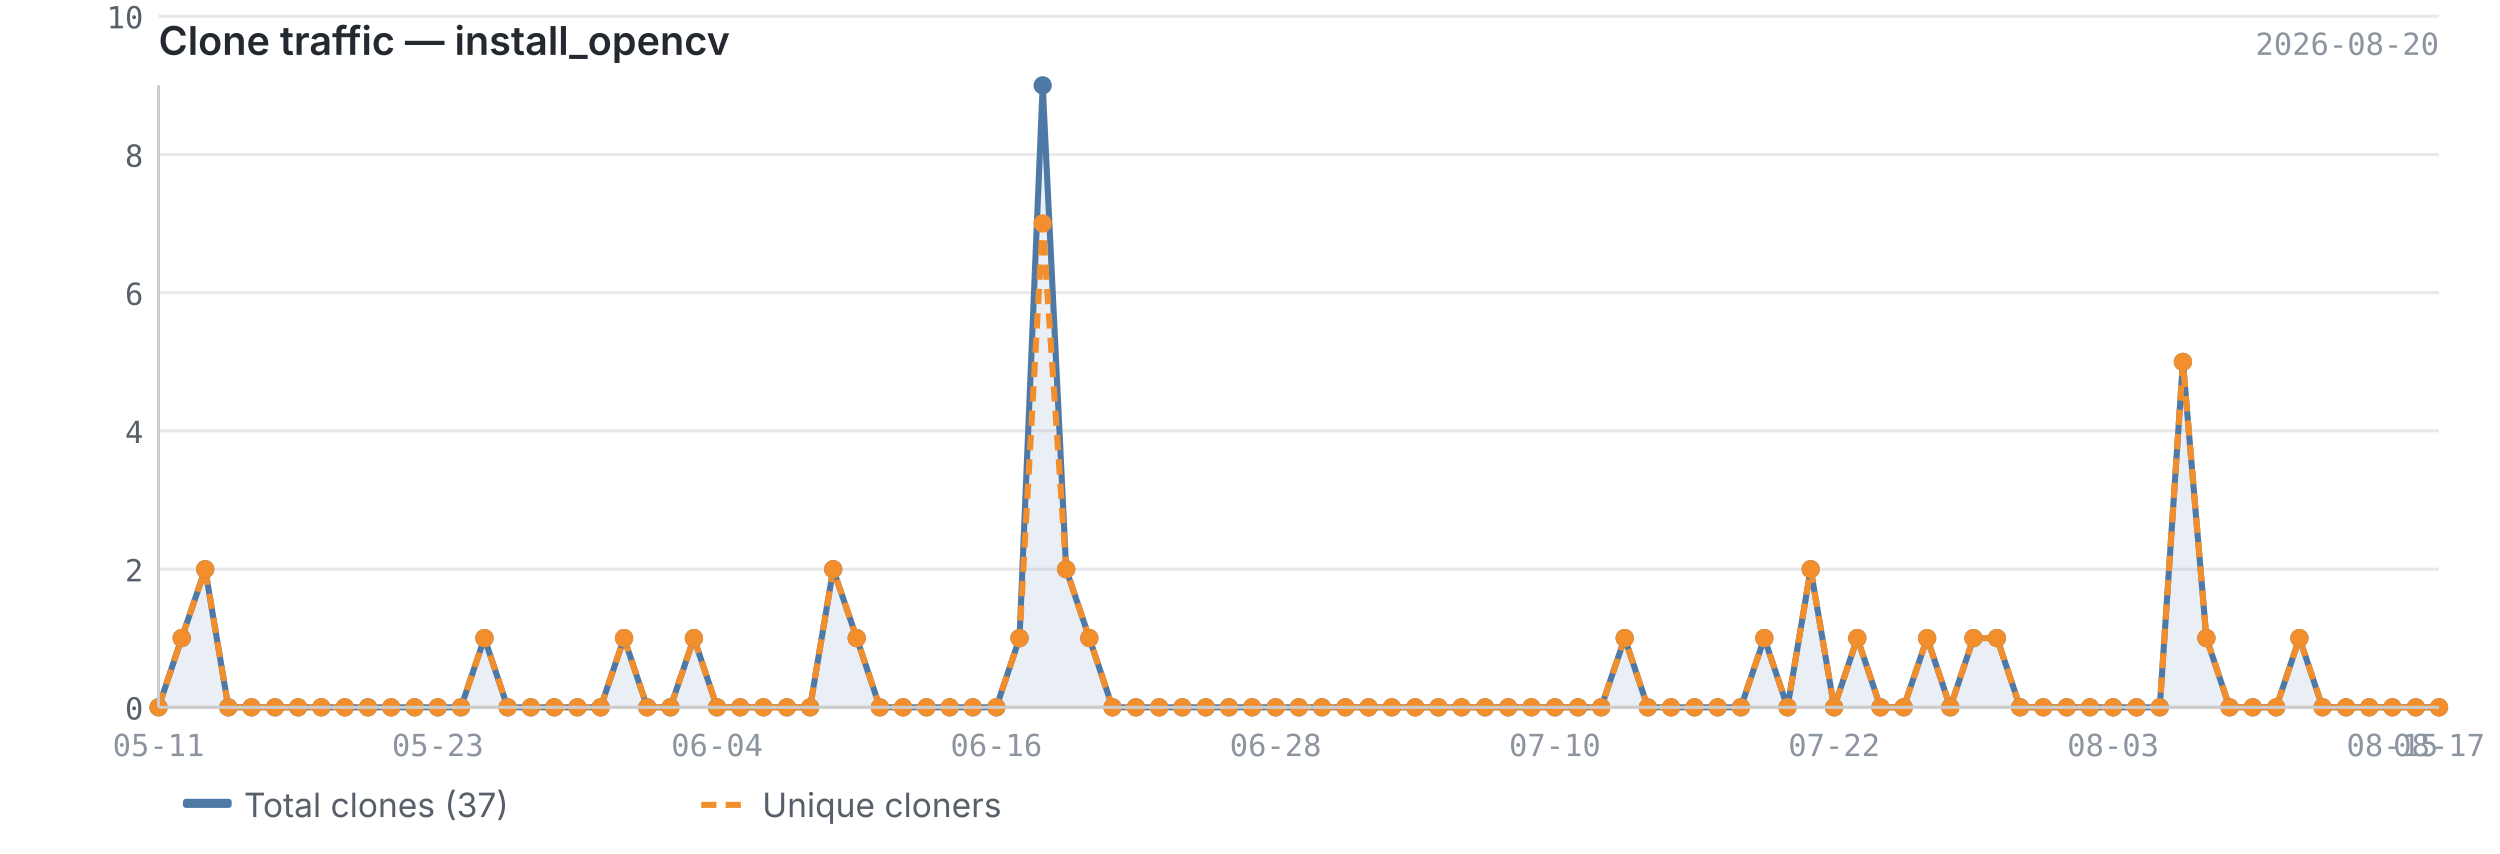
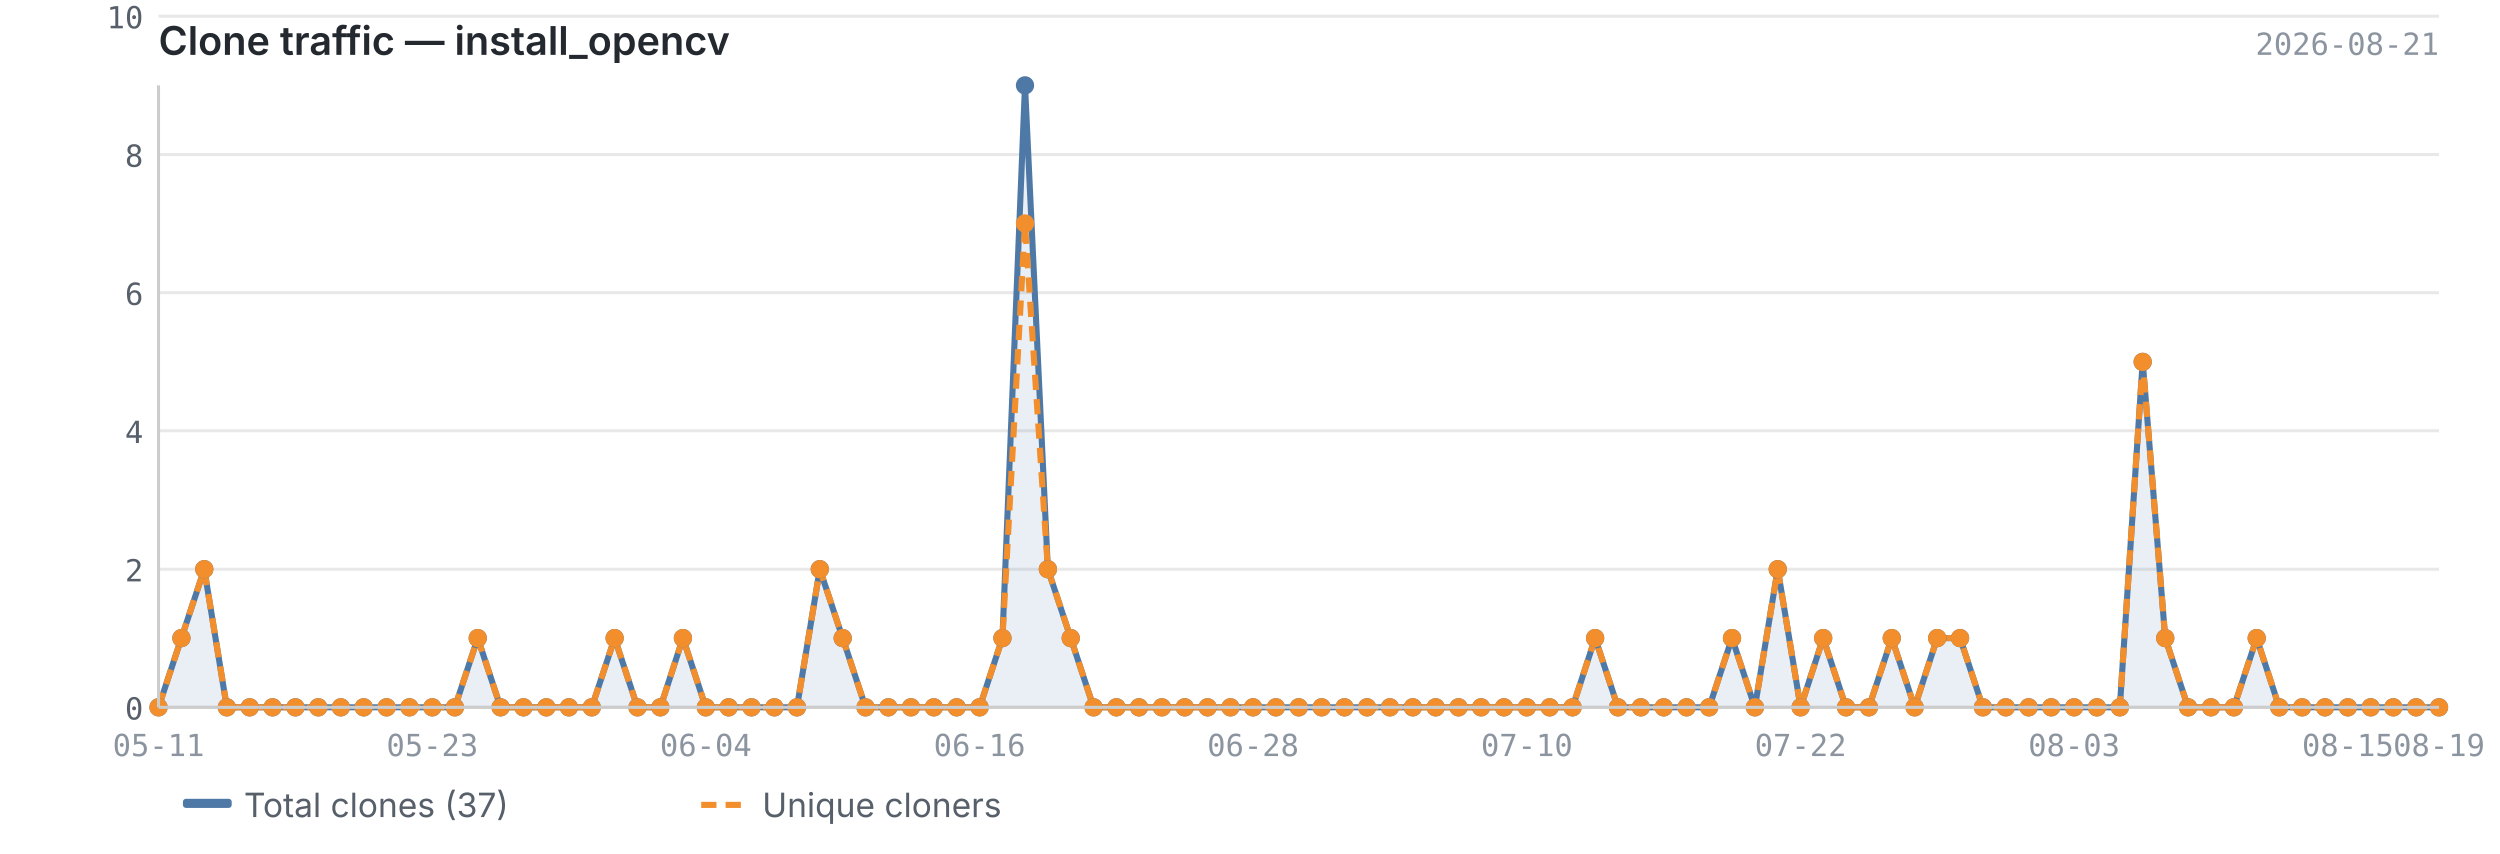
<svg xmlns="http://www.w3.org/2000/svg" viewBox="0 0 820 280" width="820" height="280">
  <text x="52" y="18" font-size="13" font-weight="600" fill="#24292f" font-family="-apple-system, BlinkMacSystemFont, 'Segoe UI', sans-serif">Clone traffic — install_opencv</text>
-   <text x="800" y="18" font-size="10" fill="#8c959f" font-family="ui-monospace, SFMono-Regular, 'SF Mono', Menlo, monospace" text-anchor="end">2026-08-20</text>
+   <text x="800" y="18" font-size="10" fill="#8c959f" font-family="ui-monospace, SFMono-Regular, 'SF Mono', Menlo, monospace" text-anchor="end">2026-08-21</text>
  <line x1="52" y1="232.0" x2="800" y2="232.0" stroke="#e8e8e8" stroke-width="1" />
  <line x1="52" y1="186.7" x2="800" y2="186.7" stroke="#e8e8e8" stroke-width="1" />
  <line x1="52" y1="141.3" x2="800" y2="141.3" stroke="#e8e8e8" stroke-width="1" />
  <line x1="52" y1="96.0" x2="800" y2="96.0" stroke="#e8e8e8" stroke-width="1" />
  <line x1="52" y1="50.7" x2="800" y2="50.7" stroke="#e8e8e8" stroke-width="1" />
  <line x1="52" y1="5.3" x2="800" y2="5.3" stroke="#e8e8e8" stroke-width="1" />
-   <path d="M52.0,232.0 L52.0,232.0 L59.6,209.3 L67.3,186.7 L74.9,232.0 L82.5,232.0 L90.2,232.0 L97.8,232.0 L105.4,232.0 L113.1,232.0 L120.7,232.0 L128.3,232.0 L136.0,232.0 L143.6,232.0 L151.2,232.0 L158.9,209.3 L166.5,232.0 L174.1,232.0 L181.8,232.0 L189.4,232.0 L197.0,232.0 L204.7,209.3 L212.3,232.0 L219.9,232.0 L227.6,209.3 L235.2,232.0 L242.8,232.0 L250.4,232.0 L258.1,232.0 L265.7,232.0 L273.3,186.7 L281.0,209.3 L288.6,232.0 L296.2,232.0 L303.9,232.0 L311.5,232.0 L319.1,232.0 L326.8,232.0 L334.4,209.3 L342.0,28.0 L349.7,186.7 L357.3,209.3 L364.9,232.0 L372.6,232.0 L380.2,232.0 L387.8,232.0 L395.5,232.0 L403.1,232.0 L410.7,232.0 L418.4,232.0 L426.0,232.0 L433.6,232.0 L441.3,232.0 L448.9,232.0 L456.5,232.0 L464.2,232.0 L471.8,232.0 L479.4,232.0 L487.1,232.0 L494.7,232.0 L502.3,232.0 L510.0,232.0 L517.6,232.0 L525.2,232.0 L532.9,209.3 L540.5,232.0 L548.1,232.0 L555.8,232.0 L563.4,232.0 L571.0,232.0 L578.7,209.3 L586.3,232.0 L593.9,186.7 L601.6,232.0 L609.2,209.3 L616.8,232.0 L624.4,232.0 L632.1,209.3 L639.7,232.0 L647.3,209.3 L655.0,209.3 L662.6,232.0 L670.2,232.0 L677.9,232.0 L685.5,232.0 L693.1,232.0 L700.8,232.0 L708.4,232.0 L716.0,118.7 L723.7,209.3 L731.3,232.0 L738.9,232.0 L746.6,232.0 L754.2,209.3 L761.8,232.0 L769.5,232.0 L777.1,232.0 L784.7,232.0 L792.4,232.0 L800.0,232.0 L800.0,232.0 L52.0,232.0Z" fill="#4e79a7" opacity="0.12" />
-   <polyline points="52.0,232.0 59.6,209.3 67.3,186.7 74.9,232.0 82.5,232.0 90.2,232.0 97.8,232.0 105.4,232.0 113.1,232.0 120.7,232.0 128.3,232.0 136.0,232.0 143.6,232.0 151.2,232.0 158.9,209.3 166.5,232.0 174.1,232.0 181.8,232.0 189.4,232.0 197.0,232.0 204.7,209.3 212.3,232.0 219.9,232.0 227.6,209.3 235.2,232.0 242.8,232.0 250.4,232.0 258.1,232.0 265.7,232.0 273.3,186.7 281.0,209.3 288.6,232.0 296.2,232.0 303.9,232.0 311.5,232.0 319.1,232.0 326.8,232.0 334.4,209.3 342.0,28.0 349.7,186.7 357.3,209.3 364.9,232.0 372.6,232.0 380.2,232.0 387.8,232.0 395.5,232.0 403.1,232.0 410.7,232.0 418.4,232.0 426.0,232.0 433.6,232.0 441.3,232.0 448.9,232.0 456.5,232.0 464.2,232.0 471.8,232.0 479.4,232.0 487.1,232.0 494.7,232.0 502.3,232.0 510.0,232.0 517.6,232.0 525.2,232.0 532.9,209.3 540.5,232.0 548.1,232.0 555.8,232.0 563.4,232.0 571.0,232.0 578.7,209.3 586.3,232.0 593.9,186.7 601.6,232.0 609.2,209.3 616.8,232.0 624.4,232.0 632.1,209.3 639.7,232.0 647.3,209.3 655.0,209.3 662.6,232.0 670.2,232.0 677.9,232.0 685.5,232.0 693.1,232.0 700.8,232.0 708.4,232.0 716.0,118.7 723.7,209.3 731.3,232.0 738.9,232.0 746.6,232.0 754.2,209.3 761.8,232.0 769.5,232.0 777.1,232.0 784.7,232.0 792.4,232.0 800.0,232.0" fill="none" stroke="#4e79a7" stroke-width="2" stroke-linejoin="round" />
-   <polyline points="52.0,232.0 59.6,209.3 67.3,186.7 74.9,232.0 82.5,232.0 90.2,232.0 97.8,232.0 105.4,232.0 113.1,232.0 120.7,232.0 128.3,232.0 136.0,232.0 143.6,232.0 151.2,232.0 158.9,209.3 166.5,232.0 174.1,232.0 181.8,232.0 189.4,232.0 197.0,232.0 204.7,209.3 212.3,232.0 219.9,232.0 227.6,209.3 235.2,232.0 242.8,232.0 250.4,232.0 258.1,232.0 265.7,232.0 273.3,186.7 281.0,209.3 288.6,232.0 296.2,232.0 303.9,232.0 311.5,232.0 319.1,232.0 326.8,232.0 334.4,209.3 342.0,73.3 349.7,186.7 357.3,209.3 364.9,232.0 372.6,232.0 380.2,232.0 387.8,232.0 395.5,232.0 403.1,232.0 410.7,232.0 418.4,232.0 426.0,232.0 433.6,232.0 441.3,232.0 448.9,232.0 456.5,232.0 464.2,232.0 471.8,232.0 479.4,232.0 487.1,232.0 494.7,232.0 502.3,232.0 510.0,232.0 517.6,232.0 525.2,232.0 532.9,209.3 540.5,232.0 548.1,232.0 555.8,232.0 563.4,232.0 571.0,232.0 578.7,209.3 586.3,232.0 593.9,186.7 601.6,232.0 609.2,209.3 616.8,232.0 624.4,232.0 632.1,209.3 639.7,232.0 647.3,209.3 655.0,209.3 662.6,232.0 670.2,232.0 677.9,232.0 685.5,232.0 693.1,232.0 700.8,232.0 708.4,232.0 716.0,118.7 723.7,209.3 731.3,232.0 738.9,232.0 746.6,232.0 754.2,209.3 761.8,232.0 769.5,232.0 777.1,232.0 784.7,232.0 792.4,232.0 800.0,232.0" fill="none" stroke="#f28e2b" stroke-width="2" stroke-linejoin="round" stroke-dasharray="5,3" />
+   <path d="M52.0,232.0 L52.0,232.0 L59.5,209.3 L67.0,186.7 L74.4,232.0 L81.9,232.0 L89.4,232.0 L96.9,232.0 L104.4,232.0 L111.8,232.0 L119.3,232.0 L126.8,232.0 L134.3,232.0 L141.8,232.0 L149.2,232.0 L156.7,209.3 L164.2,232.0 L171.7,232.0 L179.2,232.0 L186.6,232.0 L194.1,232.0 L201.6,209.3 L209.1,232.0 L216.6,232.0 L224.0,209.3 L231.5,232.0 L239.0,232.0 L246.5,232.0 L254.0,232.0 L261.4,232.0 L268.9,186.7 L276.4,209.3 L283.9,232.0 L291.4,232.0 L298.8,232.0 L306.3,232.0 L313.8,232.0 L321.3,232.0 L328.8,209.3 L336.2,28.0 L343.7,186.7 L351.2,209.3 L358.7,232.0 L366.2,232.0 L373.6,232.0 L381.1,232.0 L388.6,232.0 L396.1,232.0 L403.6,232.0 L411.0,232.0 L418.5,232.0 L426.0,232.0 L433.5,232.0 L441.0,232.0 L448.4,232.0 L455.9,232.0 L463.4,232.0 L470.9,232.0 L478.4,232.0 L485.8,232.0 L493.3,232.0 L500.8,232.0 L508.3,232.0 L515.8,232.0 L523.2,209.3 L530.7,232.0 L538.2,232.0 L545.7,232.0 L553.2,232.0 L560.6,232.0 L568.1,209.3 L575.6,232.0 L583.1,186.7 L590.6,232.0 L598.0,209.3 L605.5,232.0 L613.0,232.0 L620.5,209.3 L628.0,232.0 L635.4,209.3 L642.9,209.3 L650.4,232.0 L657.9,232.0 L665.4,232.0 L672.8,232.0 L680.3,232.0 L687.8,232.0 L695.3,232.0 L702.8,118.7 L710.2,209.3 L717.7,232.0 L725.2,232.0 L732.7,232.0 L740.2,209.3 L747.6,232.0 L755.1,232.0 L762.6,232.0 L770.1,232.0 L777.6,232.0 L785.0,232.0 L792.5,232.0 L800.0,232.0 L800.0,232.0 L52.0,232.0Z" fill="#4e79a7" opacity="0.12" />
+   <polyline points="52.0,232.0 59.5,209.3 67.0,186.7 74.4,232.0 81.9,232.0 89.4,232.0 96.9,232.0 104.4,232.0 111.8,232.0 119.3,232.0 126.8,232.0 134.3,232.0 141.8,232.0 149.2,232.0 156.7,209.3 164.2,232.0 171.7,232.0 179.2,232.0 186.6,232.0 194.1,232.0 201.6,209.3 209.1,232.0 216.6,232.0 224.0,209.3 231.5,232.0 239.0,232.0 246.5,232.0 254.0,232.0 261.4,232.0 268.9,186.7 276.4,209.3 283.9,232.0 291.4,232.0 298.8,232.0 306.3,232.0 313.8,232.0 321.3,232.0 328.8,209.3 336.2,28.0 343.7,186.7 351.2,209.3 358.7,232.0 366.2,232.0 373.6,232.0 381.1,232.0 388.6,232.0 396.1,232.0 403.6,232.0 411.0,232.0 418.5,232.0 426.0,232.0 433.5,232.0 441.0,232.0 448.4,232.0 455.9,232.0 463.4,232.0 470.9,232.0 478.4,232.0 485.8,232.0 493.3,232.0 500.8,232.0 508.3,232.0 515.8,232.0 523.2,209.3 530.7,232.0 538.2,232.0 545.7,232.0 553.2,232.0 560.6,232.0 568.1,209.3 575.6,232.0 583.1,186.7 590.6,232.0 598.0,209.3 605.5,232.0 613.0,232.0 620.5,209.3 628.0,232.0 635.4,209.3 642.9,209.3 650.4,232.0 657.9,232.0 665.4,232.0 672.8,232.0 680.3,232.0 687.8,232.0 695.3,232.0 702.8,118.7 710.2,209.3 717.7,232.0 725.2,232.0 732.7,232.0 740.2,209.3 747.6,232.0 755.1,232.0 762.6,232.0 770.1,232.0 777.6,232.0 785.0,232.0 792.5,232.0 800.0,232.0" fill="none" stroke="#4e79a7" stroke-width="2" stroke-linejoin="round" />
+   <polyline points="52.0,232.0 59.5,209.3 67.0,186.7 74.4,232.0 81.9,232.0 89.4,232.0 96.9,232.0 104.4,232.0 111.8,232.0 119.3,232.0 126.8,232.0 134.3,232.0 141.8,232.0 149.2,232.0 156.7,209.3 164.2,232.0 171.7,232.0 179.2,232.0 186.6,232.0 194.1,232.0 201.6,209.3 209.1,232.0 216.6,232.0 224.0,209.3 231.5,232.0 239.0,232.0 246.5,232.0 254.0,232.0 261.4,232.0 268.9,186.7 276.4,209.3 283.9,232.0 291.4,232.0 298.8,232.0 306.3,232.0 313.8,232.0 321.3,232.0 328.8,209.3 336.2,73.3 343.7,186.7 351.2,209.3 358.7,232.0 366.2,232.0 373.6,232.0 381.1,232.0 388.6,232.0 396.1,232.0 403.6,232.0 411.0,232.0 418.5,232.0 426.0,232.0 433.5,232.0 441.0,232.0 448.4,232.0 455.9,232.0 463.4,232.0 470.9,232.0 478.4,232.0 485.8,232.0 493.3,232.0 500.8,232.0 508.3,232.0 515.8,232.0 523.2,209.3 530.7,232.0 538.2,232.0 545.7,232.0 553.2,232.0 560.6,232.0 568.1,209.3 575.6,232.0 583.1,186.7 590.6,232.0 598.0,209.3 605.5,232.0 613.0,232.0 620.5,209.3 628.0,232.0 635.4,209.3 642.9,209.3 650.4,232.0 657.9,232.0 665.4,232.0 672.8,232.0 680.3,232.0 687.8,232.0 695.3,232.0 702.8,118.7 710.2,209.3 717.7,232.0 725.2,232.0 732.7,232.0 740.2,209.3 747.6,232.0 755.1,232.0 762.6,232.0 770.1,232.0 777.6,232.0 785.0,232.0 792.5,232.0 800.0,232.0" fill="none" stroke="#f28e2b" stroke-width="2" stroke-linejoin="round" stroke-dasharray="5,3" />
  <circle cx="52.0" cy="232.0" r="3" fill="#4e79a7" />
-   <circle cx="59.6" cy="209.3" r="3" fill="#4e79a7" />
-   <circle cx="67.3" cy="186.7" r="3" fill="#4e79a7" />
-   <circle cx="74.9" cy="232.0" r="3" fill="#4e79a7" />
-   <circle cx="82.5" cy="232.0" r="3" fill="#4e79a7" />
-   <circle cx="90.2" cy="232.0" r="3" fill="#4e79a7" />
-   <circle cx="97.8" cy="232.0" r="3" fill="#4e79a7" />
-   <circle cx="105.4" cy="232.0" r="3" fill="#4e79a7" />
-   <circle cx="113.1" cy="232.0" r="3" fill="#4e79a7" />
-   <circle cx="120.7" cy="232.0" r="3" fill="#4e79a7" />
-   <circle cx="128.3" cy="232.0" r="3" fill="#4e79a7" />
-   <circle cx="136.0" cy="232.0" r="3" fill="#4e79a7" />
-   <circle cx="143.6" cy="232.0" r="3" fill="#4e79a7" />
-   <circle cx="151.2" cy="232.0" r="3" fill="#4e79a7" />
-   <circle cx="158.9" cy="209.3" r="3" fill="#4e79a7" />
-   <circle cx="166.5" cy="232.0" r="3" fill="#4e79a7" />
-   <circle cx="174.1" cy="232.0" r="3" fill="#4e79a7" />
-   <circle cx="181.8" cy="232.0" r="3" fill="#4e79a7" />
-   <circle cx="189.4" cy="232.0" r="3" fill="#4e79a7" />
-   <circle cx="197.0" cy="232.0" r="3" fill="#4e79a7" />
-   <circle cx="204.7" cy="209.3" r="3" fill="#4e79a7" />
-   <circle cx="212.3" cy="232.0" r="3" fill="#4e79a7" />
-   <circle cx="219.9" cy="232.0" r="3" fill="#4e79a7" />
-   <circle cx="227.6" cy="209.3" r="3" fill="#4e79a7" />
-   <circle cx="235.2" cy="232.0" r="3" fill="#4e79a7" />
-   <circle cx="242.8" cy="232.0" r="3" fill="#4e79a7" />
-   <circle cx="250.4" cy="232.0" r="3" fill="#4e79a7" />
-   <circle cx="258.1" cy="232.0" r="3" fill="#4e79a7" />
-   <circle cx="265.7" cy="232.0" r="3" fill="#4e79a7" />
-   <circle cx="273.3" cy="186.7" r="3" fill="#4e79a7" />
-   <circle cx="281.0" cy="209.3" r="3" fill="#4e79a7" />
-   <circle cx="288.6" cy="232.0" r="3" fill="#4e79a7" />
-   <circle cx="296.2" cy="232.0" r="3" fill="#4e79a7" />
-   <circle cx="303.9" cy="232.0" r="3" fill="#4e79a7" />
-   <circle cx="311.5" cy="232.0" r="3" fill="#4e79a7" />
-   <circle cx="319.1" cy="232.0" r="3" fill="#4e79a7" />
-   <circle cx="326.8" cy="232.0" r="3" fill="#4e79a7" />
-   <circle cx="334.4" cy="209.3" r="3" fill="#4e79a7" />
-   <circle cx="342.0" cy="28.0" r="3" fill="#4e79a7" />
-   <circle cx="349.7" cy="186.7" r="3" fill="#4e79a7" />
-   <circle cx="357.3" cy="209.3" r="3" fill="#4e79a7" />
-   <circle cx="364.9" cy="232.0" r="3" fill="#4e79a7" />
-   <circle cx="372.6" cy="232.0" r="3" fill="#4e79a7" />
-   <circle cx="380.2" cy="232.0" r="3" fill="#4e79a7" />
-   <circle cx="387.8" cy="232.0" r="3" fill="#4e79a7" />
-   <circle cx="395.5" cy="232.0" r="3" fill="#4e79a7" />
-   <circle cx="403.1" cy="232.0" r="3" fill="#4e79a7" />
-   <circle cx="410.7" cy="232.0" r="3" fill="#4e79a7" />
-   <circle cx="418.4" cy="232.0" r="3" fill="#4e79a7" />
+   <circle cx="59.5" cy="209.3" r="3" fill="#4e79a7" />
+   <circle cx="67.0" cy="186.7" r="3" fill="#4e79a7" />
+   <circle cx="74.4" cy="232.0" r="3" fill="#4e79a7" />
+   <circle cx="81.9" cy="232.0" r="3" fill="#4e79a7" />
+   <circle cx="89.4" cy="232.0" r="3" fill="#4e79a7" />
+   <circle cx="96.9" cy="232.0" r="3" fill="#4e79a7" />
+   <circle cx="104.4" cy="232.0" r="3" fill="#4e79a7" />
+   <circle cx="111.8" cy="232.0" r="3" fill="#4e79a7" />
+   <circle cx="119.3" cy="232.0" r="3" fill="#4e79a7" />
+   <circle cx="126.8" cy="232.0" r="3" fill="#4e79a7" />
+   <circle cx="134.3" cy="232.0" r="3" fill="#4e79a7" />
+   <circle cx="141.8" cy="232.0" r="3" fill="#4e79a7" />
+   <circle cx="149.2" cy="232.0" r="3" fill="#4e79a7" />
+   <circle cx="156.7" cy="209.3" r="3" fill="#4e79a7" />
+   <circle cx="164.2" cy="232.0" r="3" fill="#4e79a7" />
+   <circle cx="171.7" cy="232.0" r="3" fill="#4e79a7" />
+   <circle cx="179.2" cy="232.0" r="3" fill="#4e79a7" />
+   <circle cx="186.6" cy="232.0" r="3" fill="#4e79a7" />
+   <circle cx="194.1" cy="232.0" r="3" fill="#4e79a7" />
+   <circle cx="201.6" cy="209.3" r="3" fill="#4e79a7" />
+   <circle cx="209.1" cy="232.0" r="3" fill="#4e79a7" />
+   <circle cx="216.6" cy="232.0" r="3" fill="#4e79a7" />
+   <circle cx="224.0" cy="209.3" r="3" fill="#4e79a7" />
+   <circle cx="231.5" cy="232.0" r="3" fill="#4e79a7" />
+   <circle cx="239.0" cy="232.0" r="3" fill="#4e79a7" />
+   <circle cx="246.5" cy="232.0" r="3" fill="#4e79a7" />
+   <circle cx="254.0" cy="232.0" r="3" fill="#4e79a7" />
+   <circle cx="261.4" cy="232.0" r="3" fill="#4e79a7" />
+   <circle cx="268.9" cy="186.7" r="3" fill="#4e79a7" />
+   <circle cx="276.4" cy="209.3" r="3" fill="#4e79a7" />
+   <circle cx="283.9" cy="232.0" r="3" fill="#4e79a7" />
+   <circle cx="291.4" cy="232.0" r="3" fill="#4e79a7" />
+   <circle cx="298.8" cy="232.0" r="3" fill="#4e79a7" />
+   <circle cx="306.3" cy="232.0" r="3" fill="#4e79a7" />
+   <circle cx="313.8" cy="232.0" r="3" fill="#4e79a7" />
+   <circle cx="321.3" cy="232.0" r="3" fill="#4e79a7" />
+   <circle cx="328.8" cy="209.3" r="3" fill="#4e79a7" />
+   <circle cx="336.2" cy="28.0" r="3" fill="#4e79a7" />
+   <circle cx="343.7" cy="186.7" r="3" fill="#4e79a7" />
+   <circle cx="351.2" cy="209.3" r="3" fill="#4e79a7" />
+   <circle cx="358.7" cy="232.0" r="3" fill="#4e79a7" />
+   <circle cx="366.2" cy="232.0" r="3" fill="#4e79a7" />
+   <circle cx="373.6" cy="232.0" r="3" fill="#4e79a7" />
+   <circle cx="381.1" cy="232.0" r="3" fill="#4e79a7" />
+   <circle cx="388.6" cy="232.0" r="3" fill="#4e79a7" />
+   <circle cx="396.1" cy="232.0" r="3" fill="#4e79a7" />
+   <circle cx="403.6" cy="232.0" r="3" fill="#4e79a7" />
+   <circle cx="411.0" cy="232.0" r="3" fill="#4e79a7" />
+   <circle cx="418.5" cy="232.0" r="3" fill="#4e79a7" />
  <circle cx="426.0" cy="232.0" r="3" fill="#4e79a7" />
-   <circle cx="433.6" cy="232.0" r="3" fill="#4e79a7" />
-   <circle cx="441.3" cy="232.0" r="3" fill="#4e79a7" />
-   <circle cx="448.9" cy="232.0" r="3" fill="#4e79a7" />
-   <circle cx="456.5" cy="232.0" r="3" fill="#4e79a7" />
-   <circle cx="464.2" cy="232.0" r="3" fill="#4e79a7" />
-   <circle cx="471.8" cy="232.0" r="3" fill="#4e79a7" />
-   <circle cx="479.4" cy="232.0" r="3" fill="#4e79a7" />
-   <circle cx="487.1" cy="232.0" r="3" fill="#4e79a7" />
-   <circle cx="494.7" cy="232.0" r="3" fill="#4e79a7" />
-   <circle cx="502.3" cy="232.0" r="3" fill="#4e79a7" />
-   <circle cx="510.0" cy="232.0" r="3" fill="#4e79a7" />
-   <circle cx="517.6" cy="232.0" r="3" fill="#4e79a7" />
-   <circle cx="525.2" cy="232.0" r="3" fill="#4e79a7" />
-   <circle cx="532.9" cy="209.3" r="3" fill="#4e79a7" />
-   <circle cx="540.5" cy="232.0" r="3" fill="#4e79a7" />
-   <circle cx="548.1" cy="232.0" r="3" fill="#4e79a7" />
-   <circle cx="555.8" cy="232.0" r="3" fill="#4e79a7" />
-   <circle cx="563.4" cy="232.0" r="3" fill="#4e79a7" />
-   <circle cx="571.0" cy="232.0" r="3" fill="#4e79a7" />
-   <circle cx="578.7" cy="209.3" r="3" fill="#4e79a7" />
-   <circle cx="586.3" cy="232.0" r="3" fill="#4e79a7" />
-   <circle cx="593.9" cy="186.7" r="3" fill="#4e79a7" />
-   <circle cx="601.6" cy="232.0" r="3" fill="#4e79a7" />
-   <circle cx="609.2" cy="209.3" r="3" fill="#4e79a7" />
-   <circle cx="616.8" cy="232.0" r="3" fill="#4e79a7" />
-   <circle cx="624.4" cy="232.0" r="3" fill="#4e79a7" />
-   <circle cx="632.1" cy="209.3" r="3" fill="#4e79a7" />
-   <circle cx="639.7" cy="232.0" r="3" fill="#4e79a7" />
-   <circle cx="647.3" cy="209.3" r="3" fill="#4e79a7" />
-   <circle cx="655.0" cy="209.3" r="3" fill="#4e79a7" />
-   <circle cx="662.6" cy="232.0" r="3" fill="#4e79a7" />
-   <circle cx="670.2" cy="232.0" r="3" fill="#4e79a7" />
-   <circle cx="677.9" cy="232.0" r="3" fill="#4e79a7" />
-   <circle cx="685.5" cy="232.0" r="3" fill="#4e79a7" />
-   <circle cx="693.1" cy="232.0" r="3" fill="#4e79a7" />
-   <circle cx="700.8" cy="232.0" r="3" fill="#4e79a7" />
-   <circle cx="708.4" cy="232.0" r="3" fill="#4e79a7" />
-   <circle cx="716.0" cy="118.7" r="3" fill="#4e79a7" />
-   <circle cx="723.7" cy="209.3" r="3" fill="#4e79a7" />
-   <circle cx="731.3" cy="232.0" r="3" fill="#4e79a7" />
-   <circle cx="738.9" cy="232.0" r="3" fill="#4e79a7" />
-   <circle cx="746.6" cy="232.0" r="3" fill="#4e79a7" />
-   <circle cx="754.2" cy="209.3" r="3" fill="#4e79a7" />
-   <circle cx="761.8" cy="232.0" r="3" fill="#4e79a7" />
-   <circle cx="769.5" cy="232.0" r="3" fill="#4e79a7" />
-   <circle cx="777.1" cy="232.0" r="3" fill="#4e79a7" />
-   <circle cx="784.7" cy="232.0" r="3" fill="#4e79a7" />
-   <circle cx="792.4" cy="232.0" r="3" fill="#4e79a7" />
+   <circle cx="433.5" cy="232.0" r="3" fill="#4e79a7" />
+   <circle cx="441.0" cy="232.0" r="3" fill="#4e79a7" />
+   <circle cx="448.4" cy="232.0" r="3" fill="#4e79a7" />
+   <circle cx="455.9" cy="232.0" r="3" fill="#4e79a7" />
+   <circle cx="463.4" cy="232.0" r="3" fill="#4e79a7" />
+   <circle cx="470.9" cy="232.0" r="3" fill="#4e79a7" />
+   <circle cx="478.4" cy="232.0" r="3" fill="#4e79a7" />
+   <circle cx="485.8" cy="232.0" r="3" fill="#4e79a7" />
+   <circle cx="493.3" cy="232.0" r="3" fill="#4e79a7" />
+   <circle cx="500.8" cy="232.0" r="3" fill="#4e79a7" />
+   <circle cx="508.3" cy="232.0" r="3" fill="#4e79a7" />
+   <circle cx="515.8" cy="232.0" r="3" fill="#4e79a7" />
+   <circle cx="523.2" cy="209.3" r="3" fill="#4e79a7" />
+   <circle cx="530.7" cy="232.0" r="3" fill="#4e79a7" />
+   <circle cx="538.2" cy="232.0" r="3" fill="#4e79a7" />
+   <circle cx="545.7" cy="232.0" r="3" fill="#4e79a7" />
+   <circle cx="553.2" cy="232.0" r="3" fill="#4e79a7" />
+   <circle cx="560.6" cy="232.0" r="3" fill="#4e79a7" />
+   <circle cx="568.1" cy="209.3" r="3" fill="#4e79a7" />
+   <circle cx="575.6" cy="232.0" r="3" fill="#4e79a7" />
+   <circle cx="583.1" cy="186.7" r="3" fill="#4e79a7" />
+   <circle cx="590.6" cy="232.0" r="3" fill="#4e79a7" />
+   <circle cx="598.0" cy="209.3" r="3" fill="#4e79a7" />
+   <circle cx="605.5" cy="232.0" r="3" fill="#4e79a7" />
+   <circle cx="613.0" cy="232.0" r="3" fill="#4e79a7" />
+   <circle cx="620.5" cy="209.3" r="3" fill="#4e79a7" />
+   <circle cx="628.0" cy="232.0" r="3" fill="#4e79a7" />
+   <circle cx="635.4" cy="209.3" r="3" fill="#4e79a7" />
+   <circle cx="642.9" cy="209.3" r="3" fill="#4e79a7" />
+   <circle cx="650.4" cy="232.0" r="3" fill="#4e79a7" />
+   <circle cx="657.9" cy="232.0" r="3" fill="#4e79a7" />
+   <circle cx="665.4" cy="232.0" r="3" fill="#4e79a7" />
+   <circle cx="672.8" cy="232.0" r="3" fill="#4e79a7" />
+   <circle cx="680.3" cy="232.0" r="3" fill="#4e79a7" />
+   <circle cx="687.8" cy="232.0" r="3" fill="#4e79a7" />
+   <circle cx="695.3" cy="232.0" r="3" fill="#4e79a7" />
+   <circle cx="702.8" cy="118.7" r="3" fill="#4e79a7" />
+   <circle cx="710.2" cy="209.3" r="3" fill="#4e79a7" />
+   <circle cx="717.7" cy="232.0" r="3" fill="#4e79a7" />
+   <circle cx="725.2" cy="232.0" r="3" fill="#4e79a7" />
+   <circle cx="732.7" cy="232.0" r="3" fill="#4e79a7" />
+   <circle cx="740.2" cy="209.3" r="3" fill="#4e79a7" />
+   <circle cx="747.6" cy="232.0" r="3" fill="#4e79a7" />
+   <circle cx="755.1" cy="232.0" r="3" fill="#4e79a7" />
+   <circle cx="762.6" cy="232.0" r="3" fill="#4e79a7" />
+   <circle cx="770.1" cy="232.0" r="3" fill="#4e79a7" />
+   <circle cx="777.6" cy="232.0" r="3" fill="#4e79a7" />
+   <circle cx="785.0" cy="232.0" r="3" fill="#4e79a7" />
+   <circle cx="792.5" cy="232.0" r="3" fill="#4e79a7" />
  <circle cx="800.0" cy="232.0" r="3" fill="#4e79a7" />
  <circle cx="52.0" cy="232.0" r="3" fill="#f28e2b" />
-   <circle cx="59.6" cy="209.3" r="3" fill="#f28e2b" />
-   <circle cx="67.3" cy="186.7" r="3" fill="#f28e2b" />
-   <circle cx="74.9" cy="232.0" r="3" fill="#f28e2b" />
-   <circle cx="82.5" cy="232.0" r="3" fill="#f28e2b" />
-   <circle cx="90.2" cy="232.0" r="3" fill="#f28e2b" />
-   <circle cx="97.8" cy="232.0" r="3" fill="#f28e2b" />
-   <circle cx="105.4" cy="232.0" r="3" fill="#f28e2b" />
-   <circle cx="113.1" cy="232.0" r="3" fill="#f28e2b" />
-   <circle cx="120.7" cy="232.0" r="3" fill="#f28e2b" />
-   <circle cx="128.3" cy="232.0" r="3" fill="#f28e2b" />
-   <circle cx="136.0" cy="232.0" r="3" fill="#f28e2b" />
-   <circle cx="143.6" cy="232.0" r="3" fill="#f28e2b" />
-   <circle cx="151.2" cy="232.0" r="3" fill="#f28e2b" />
-   <circle cx="158.9" cy="209.3" r="3" fill="#f28e2b" />
-   <circle cx="166.5" cy="232.0" r="3" fill="#f28e2b" />
-   <circle cx="174.1" cy="232.0" r="3" fill="#f28e2b" />
-   <circle cx="181.8" cy="232.0" r="3" fill="#f28e2b" />
-   <circle cx="189.4" cy="232.0" r="3" fill="#f28e2b" />
-   <circle cx="197.0" cy="232.0" r="3" fill="#f28e2b" />
-   <circle cx="204.7" cy="209.3" r="3" fill="#f28e2b" />
-   <circle cx="212.3" cy="232.0" r="3" fill="#f28e2b" />
-   <circle cx="219.9" cy="232.0" r="3" fill="#f28e2b" />
-   <circle cx="227.6" cy="209.3" r="3" fill="#f28e2b" />
-   <circle cx="235.2" cy="232.0" r="3" fill="#f28e2b" />
-   <circle cx="242.8" cy="232.0" r="3" fill="#f28e2b" />
-   <circle cx="250.4" cy="232.0" r="3" fill="#f28e2b" />
-   <circle cx="258.1" cy="232.0" r="3" fill="#f28e2b" />
-   <circle cx="265.7" cy="232.0" r="3" fill="#f28e2b" />
-   <circle cx="273.3" cy="186.7" r="3" fill="#f28e2b" />
-   <circle cx="281.0" cy="209.3" r="3" fill="#f28e2b" />
-   <circle cx="288.6" cy="232.0" r="3" fill="#f28e2b" />
-   <circle cx="296.2" cy="232.0" r="3" fill="#f28e2b" />
-   <circle cx="303.9" cy="232.0" r="3" fill="#f28e2b" />
-   <circle cx="311.5" cy="232.0" r="3" fill="#f28e2b" />
-   <circle cx="319.1" cy="232.0" r="3" fill="#f28e2b" />
-   <circle cx="326.8" cy="232.0" r="3" fill="#f28e2b" />
-   <circle cx="334.4" cy="209.3" r="3" fill="#f28e2b" />
-   <circle cx="342.0" cy="73.3" r="3" fill="#f28e2b" />
-   <circle cx="349.7" cy="186.7" r="3" fill="#f28e2b" />
-   <circle cx="357.3" cy="209.3" r="3" fill="#f28e2b" />
-   <circle cx="364.9" cy="232.0" r="3" fill="#f28e2b" />
-   <circle cx="372.6" cy="232.0" r="3" fill="#f28e2b" />
-   <circle cx="380.2" cy="232.0" r="3" fill="#f28e2b" />
-   <circle cx="387.8" cy="232.0" r="3" fill="#f28e2b" />
-   <circle cx="395.5" cy="232.0" r="3" fill="#f28e2b" />
-   <circle cx="403.1" cy="232.0" r="3" fill="#f28e2b" />
-   <circle cx="410.7" cy="232.0" r="3" fill="#f28e2b" />
-   <circle cx="418.4" cy="232.0" r="3" fill="#f28e2b" />
+   <circle cx="59.5" cy="209.3" r="3" fill="#f28e2b" />
+   <circle cx="67.0" cy="186.7" r="3" fill="#f28e2b" />
+   <circle cx="74.4" cy="232.0" r="3" fill="#f28e2b" />
+   <circle cx="81.9" cy="232.0" r="3" fill="#f28e2b" />
+   <circle cx="89.4" cy="232.0" r="3" fill="#f28e2b" />
+   <circle cx="96.9" cy="232.0" r="3" fill="#f28e2b" />
+   <circle cx="104.4" cy="232.0" r="3" fill="#f28e2b" />
+   <circle cx="111.8" cy="232.0" r="3" fill="#f28e2b" />
+   <circle cx="119.3" cy="232.0" r="3" fill="#f28e2b" />
+   <circle cx="126.8" cy="232.0" r="3" fill="#f28e2b" />
+   <circle cx="134.3" cy="232.0" r="3" fill="#f28e2b" />
+   <circle cx="141.8" cy="232.0" r="3" fill="#f28e2b" />
+   <circle cx="149.2" cy="232.0" r="3" fill="#f28e2b" />
+   <circle cx="156.7" cy="209.3" r="3" fill="#f28e2b" />
+   <circle cx="164.2" cy="232.0" r="3" fill="#f28e2b" />
+   <circle cx="171.7" cy="232.0" r="3" fill="#f28e2b" />
+   <circle cx="179.2" cy="232.0" r="3" fill="#f28e2b" />
+   <circle cx="186.6" cy="232.0" r="3" fill="#f28e2b" />
+   <circle cx="194.1" cy="232.0" r="3" fill="#f28e2b" />
+   <circle cx="201.6" cy="209.3" r="3" fill="#f28e2b" />
+   <circle cx="209.1" cy="232.0" r="3" fill="#f28e2b" />
+   <circle cx="216.6" cy="232.0" r="3" fill="#f28e2b" />
+   <circle cx="224.0" cy="209.3" r="3" fill="#f28e2b" />
+   <circle cx="231.5" cy="232.0" r="3" fill="#f28e2b" />
+   <circle cx="239.0" cy="232.0" r="3" fill="#f28e2b" />
+   <circle cx="246.5" cy="232.0" r="3" fill="#f28e2b" />
+   <circle cx="254.0" cy="232.0" r="3" fill="#f28e2b" />
+   <circle cx="261.4" cy="232.0" r="3" fill="#f28e2b" />
+   <circle cx="268.9" cy="186.7" r="3" fill="#f28e2b" />
+   <circle cx="276.4" cy="209.3" r="3" fill="#f28e2b" />
+   <circle cx="283.9" cy="232.0" r="3" fill="#f28e2b" />
+   <circle cx="291.4" cy="232.0" r="3" fill="#f28e2b" />
+   <circle cx="298.8" cy="232.0" r="3" fill="#f28e2b" />
+   <circle cx="306.3" cy="232.0" r="3" fill="#f28e2b" />
+   <circle cx="313.8" cy="232.0" r="3" fill="#f28e2b" />
+   <circle cx="321.3" cy="232.0" r="3" fill="#f28e2b" />
+   <circle cx="328.8" cy="209.3" r="3" fill="#f28e2b" />
+   <circle cx="336.2" cy="73.3" r="3" fill="#f28e2b" />
+   <circle cx="343.7" cy="186.7" r="3" fill="#f28e2b" />
+   <circle cx="351.2" cy="209.3" r="3" fill="#f28e2b" />
+   <circle cx="358.7" cy="232.0" r="3" fill="#f28e2b" />
+   <circle cx="366.2" cy="232.0" r="3" fill="#f28e2b" />
+   <circle cx="373.6" cy="232.0" r="3" fill="#f28e2b" />
+   <circle cx="381.1" cy="232.0" r="3" fill="#f28e2b" />
+   <circle cx="388.6" cy="232.0" r="3" fill="#f28e2b" />
+   <circle cx="396.1" cy="232.0" r="3" fill="#f28e2b" />
+   <circle cx="403.6" cy="232.0" r="3" fill="#f28e2b" />
+   <circle cx="411.0" cy="232.0" r="3" fill="#f28e2b" />
+   <circle cx="418.5" cy="232.0" r="3" fill="#f28e2b" />
  <circle cx="426.0" cy="232.0" r="3" fill="#f28e2b" />
-   <circle cx="433.6" cy="232.0" r="3" fill="#f28e2b" />
-   <circle cx="441.3" cy="232.0" r="3" fill="#f28e2b" />
-   <circle cx="448.9" cy="232.0" r="3" fill="#f28e2b" />
-   <circle cx="456.5" cy="232.0" r="3" fill="#f28e2b" />
-   <circle cx="464.2" cy="232.0" r="3" fill="#f28e2b" />
-   <circle cx="471.8" cy="232.0" r="3" fill="#f28e2b" />
-   <circle cx="479.4" cy="232.0" r="3" fill="#f28e2b" />
-   <circle cx="487.1" cy="232.0" r="3" fill="#f28e2b" />
-   <circle cx="494.7" cy="232.0" r="3" fill="#f28e2b" />
-   <circle cx="502.3" cy="232.0" r="3" fill="#f28e2b" />
-   <circle cx="510.0" cy="232.0" r="3" fill="#f28e2b" />
-   <circle cx="517.6" cy="232.0" r="3" fill="#f28e2b" />
-   <circle cx="525.2" cy="232.0" r="3" fill="#f28e2b" />
-   <circle cx="532.9" cy="209.3" r="3" fill="#f28e2b" />
-   <circle cx="540.5" cy="232.0" r="3" fill="#f28e2b" />
-   <circle cx="548.1" cy="232.0" r="3" fill="#f28e2b" />
-   <circle cx="555.8" cy="232.0" r="3" fill="#f28e2b" />
-   <circle cx="563.4" cy="232.0" r="3" fill="#f28e2b" />
-   <circle cx="571.0" cy="232.0" r="3" fill="#f28e2b" />
-   <circle cx="578.7" cy="209.3" r="3" fill="#f28e2b" />
-   <circle cx="586.3" cy="232.0" r="3" fill="#f28e2b" />
-   <circle cx="593.9" cy="186.7" r="3" fill="#f28e2b" />
-   <circle cx="601.6" cy="232.0" r="3" fill="#f28e2b" />
-   <circle cx="609.2" cy="209.3" r="3" fill="#f28e2b" />
-   <circle cx="616.8" cy="232.0" r="3" fill="#f28e2b" />
-   <circle cx="624.4" cy="232.0" r="3" fill="#f28e2b" />
-   <circle cx="632.1" cy="209.3" r="3" fill="#f28e2b" />
-   <circle cx="639.7" cy="232.0" r="3" fill="#f28e2b" />
-   <circle cx="647.3" cy="209.3" r="3" fill="#f28e2b" />
-   <circle cx="655.0" cy="209.3" r="3" fill="#f28e2b" />
-   <circle cx="662.6" cy="232.0" r="3" fill="#f28e2b" />
-   <circle cx="670.2" cy="232.0" r="3" fill="#f28e2b" />
-   <circle cx="677.9" cy="232.0" r="3" fill="#f28e2b" />
-   <circle cx="685.5" cy="232.0" r="3" fill="#f28e2b" />
-   <circle cx="693.1" cy="232.0" r="3" fill="#f28e2b" />
-   <circle cx="700.8" cy="232.0" r="3" fill="#f28e2b" />
-   <circle cx="708.4" cy="232.0" r="3" fill="#f28e2b" />
-   <circle cx="716.0" cy="118.7" r="3" fill="#f28e2b" />
-   <circle cx="723.7" cy="209.3" r="3" fill="#f28e2b" />
-   <circle cx="731.3" cy="232.0" r="3" fill="#f28e2b" />
-   <circle cx="738.9" cy="232.0" r="3" fill="#f28e2b" />
-   <circle cx="746.6" cy="232.0" r="3" fill="#f28e2b" />
-   <circle cx="754.2" cy="209.3" r="3" fill="#f28e2b" />
-   <circle cx="761.8" cy="232.0" r="3" fill="#f28e2b" />
-   <circle cx="769.5" cy="232.0" r="3" fill="#f28e2b" />
-   <circle cx="777.1" cy="232.0" r="3" fill="#f28e2b" />
-   <circle cx="784.7" cy="232.0" r="3" fill="#f28e2b" />
-   <circle cx="792.4" cy="232.0" r="3" fill="#f28e2b" />
+   <circle cx="433.5" cy="232.0" r="3" fill="#f28e2b" />
+   <circle cx="441.0" cy="232.0" r="3" fill="#f28e2b" />
+   <circle cx="448.4" cy="232.0" r="3" fill="#f28e2b" />
+   <circle cx="455.9" cy="232.0" r="3" fill="#f28e2b" />
+   <circle cx="463.4" cy="232.0" r="3" fill="#f28e2b" />
+   <circle cx="470.9" cy="232.0" r="3" fill="#f28e2b" />
+   <circle cx="478.4" cy="232.0" r="3" fill="#f28e2b" />
+   <circle cx="485.8" cy="232.0" r="3" fill="#f28e2b" />
+   <circle cx="493.3" cy="232.0" r="3" fill="#f28e2b" />
+   <circle cx="500.8" cy="232.0" r="3" fill="#f28e2b" />
+   <circle cx="508.3" cy="232.0" r="3" fill="#f28e2b" />
+   <circle cx="515.8" cy="232.0" r="3" fill="#f28e2b" />
+   <circle cx="523.2" cy="209.3" r="3" fill="#f28e2b" />
+   <circle cx="530.7" cy="232.0" r="3" fill="#f28e2b" />
+   <circle cx="538.2" cy="232.0" r="3" fill="#f28e2b" />
+   <circle cx="545.7" cy="232.0" r="3" fill="#f28e2b" />
+   <circle cx="553.2" cy="232.0" r="3" fill="#f28e2b" />
+   <circle cx="560.6" cy="232.0" r="3" fill="#f28e2b" />
+   <circle cx="568.1" cy="209.3" r="3" fill="#f28e2b" />
+   <circle cx="575.6" cy="232.0" r="3" fill="#f28e2b" />
+   <circle cx="583.1" cy="186.7" r="3" fill="#f28e2b" />
+   <circle cx="590.6" cy="232.0" r="3" fill="#f28e2b" />
+   <circle cx="598.0" cy="209.3" r="3" fill="#f28e2b" />
+   <circle cx="605.5" cy="232.0" r="3" fill="#f28e2b" />
+   <circle cx="613.0" cy="232.0" r="3" fill="#f28e2b" />
+   <circle cx="620.5" cy="209.3" r="3" fill="#f28e2b" />
+   <circle cx="628.0" cy="232.0" r="3" fill="#f28e2b" />
+   <circle cx="635.4" cy="209.3" r="3" fill="#f28e2b" />
+   <circle cx="642.9" cy="209.3" r="3" fill="#f28e2b" />
+   <circle cx="650.4" cy="232.0" r="3" fill="#f28e2b" />
+   <circle cx="657.9" cy="232.0" r="3" fill="#f28e2b" />
+   <circle cx="665.4" cy="232.0" r="3" fill="#f28e2b" />
+   <circle cx="672.8" cy="232.0" r="3" fill="#f28e2b" />
+   <circle cx="680.3" cy="232.0" r="3" fill="#f28e2b" />
+   <circle cx="687.8" cy="232.0" r="3" fill="#f28e2b" />
+   <circle cx="695.3" cy="232.0" r="3" fill="#f28e2b" />
+   <circle cx="702.8" cy="118.7" r="3" fill="#f28e2b" />
+   <circle cx="710.2" cy="209.3" r="3" fill="#f28e2b" />
+   <circle cx="717.7" cy="232.0" r="3" fill="#f28e2b" />
+   <circle cx="725.2" cy="232.0" r="3" fill="#f28e2b" />
+   <circle cx="732.7" cy="232.0" r="3" fill="#f28e2b" />
+   <circle cx="740.2" cy="209.3" r="3" fill="#f28e2b" />
+   <circle cx="747.6" cy="232.0" r="3" fill="#f28e2b" />
+   <circle cx="755.1" cy="232.0" r="3" fill="#f28e2b" />
+   <circle cx="762.6" cy="232.0" r="3" fill="#f28e2b" />
+   <circle cx="770.1" cy="232.0" r="3" fill="#f28e2b" />
+   <circle cx="777.6" cy="232.0" r="3" fill="#f28e2b" />
+   <circle cx="785.0" cy="232.0" r="3" fill="#f28e2b" />
+   <circle cx="792.5" cy="232.0" r="3" fill="#f28e2b" />
  <circle cx="800.0" cy="232.0" r="3" fill="#f28e2b" />
  <line x1="52" y1="28" x2="52" y2="232" stroke="#cccccc" stroke-width="1" />
  <line x1="52" y1="232" x2="800" y2="232" stroke="#cccccc" stroke-width="1" />
  <text x="47" y="236.0" text-anchor="end" font-size="10" fill="#57606a" font-family="ui-monospace, SFMono-Regular, 'SF Mono', Menlo, monospace">0</text>
  <text x="47" y="190.7" text-anchor="end" font-size="10" fill="#57606a" font-family="ui-monospace, SFMono-Regular, 'SF Mono', Menlo, monospace">2</text>
  <text x="47" y="145.3" text-anchor="end" font-size="10" fill="#57606a" font-family="ui-monospace, SFMono-Regular, 'SF Mono', Menlo, monospace">4</text>
  <text x="47" y="100.0" text-anchor="end" font-size="10" fill="#57606a" font-family="ui-monospace, SFMono-Regular, 'SF Mono', Menlo, monospace">6</text>
  <text x="47" y="54.7" text-anchor="end" font-size="10" fill="#57606a" font-family="ui-monospace, SFMono-Regular, 'SF Mono', Menlo, monospace">8</text>
  <text x="47" y="9.3" text-anchor="end" font-size="10" fill="#57606a" font-family="ui-monospace, SFMono-Regular, 'SF Mono', Menlo, monospace">10</text>
  <text x="52.0" y="248" text-anchor="middle" font-size="10" fill="#8c959f" font-family="ui-monospace, SFMono-Regular, 'SF Mono', Menlo, monospace">05-11</text>
-   <text x="784.7" y="248" text-anchor="middle" font-size="10" fill="#8c959f" font-family="ui-monospace, SFMono-Regular, 'SF Mono', Menlo, monospace">08-15</text>
-   <text x="800.0" y="248" text-anchor="middle" font-size="10" fill="#8c959f" font-family="ui-monospace, SFMono-Regular, 'SF Mono', Menlo, monospace">08-17</text>
-   <text x="326.8" y="248" text-anchor="middle" font-size="10" fill="#8c959f" font-family="ui-monospace, SFMono-Regular, 'SF Mono', Menlo, monospace">06-16</text>
-   <text x="601.6" y="248" text-anchor="middle" font-size="10" fill="#8c959f" font-family="ui-monospace, SFMono-Regular, 'SF Mono', Menlo, monospace">07-22</text>
-   <text x="143.6" y="248" text-anchor="middle" font-size="10" fill="#8c959f" font-family="ui-monospace, SFMono-Regular, 'SF Mono', Menlo, monospace">05-23</text>
-   <text x="418.4" y="248" text-anchor="middle" font-size="10" fill="#8c959f" font-family="ui-monospace, SFMono-Regular, 'SF Mono', Menlo, monospace">06-28</text>
-   <text x="693.1" y="248" text-anchor="middle" font-size="10" fill="#8c959f" font-family="ui-monospace, SFMono-Regular, 'SF Mono', Menlo, monospace">08-03</text>
-   <text x="235.2" y="248" text-anchor="middle" font-size="10" fill="#8c959f" font-family="ui-monospace, SFMono-Regular, 'SF Mono', Menlo, monospace">06-04</text>
-   <text x="510.0" y="248" text-anchor="middle" font-size="10" fill="#8c959f" font-family="ui-monospace, SFMono-Regular, 'SF Mono', Menlo, monospace">07-10</text>
+   <text x="770.1" y="248" text-anchor="middle" font-size="10" fill="#8c959f" font-family="ui-monospace, SFMono-Regular, 'SF Mono', Menlo, monospace">08-15</text>
+   <text x="321.3" y="248" text-anchor="middle" font-size="10" fill="#8c959f" font-family="ui-monospace, SFMono-Regular, 'SF Mono', Menlo, monospace">06-16</text>
+   <text x="800.0" y="248" text-anchor="middle" font-size="10" fill="#8c959f" font-family="ui-monospace, SFMono-Regular, 'SF Mono', Menlo, monospace">08-19</text>
+   <text x="590.6" y="248" text-anchor="middle" font-size="10" fill="#8c959f" font-family="ui-monospace, SFMono-Regular, 'SF Mono', Menlo, monospace">07-22</text>
+   <text x="141.8" y="248" text-anchor="middle" font-size="10" fill="#8c959f" font-family="ui-monospace, SFMono-Regular, 'SF Mono', Menlo, monospace">05-23</text>
+   <text x="411.0" y="248" text-anchor="middle" font-size="10" fill="#8c959f" font-family="ui-monospace, SFMono-Regular, 'SF Mono', Menlo, monospace">06-28</text>
+   <text x="680.3" y="248" text-anchor="middle" font-size="10" fill="#8c959f" font-family="ui-monospace, SFMono-Regular, 'SF Mono', Menlo, monospace">08-03</text>
+   <text x="231.5" y="248" text-anchor="middle" font-size="10" fill="#8c959f" font-family="ui-monospace, SFMono-Regular, 'SF Mono', Menlo, monospace">06-04</text>
+   <text x="500.8" y="248" text-anchor="middle" font-size="10" fill="#8c959f" font-family="ui-monospace, SFMono-Regular, 'SF Mono', Menlo, monospace">07-10</text>
  <rect x="60" y="262" width="16" height="3" fill="#4e79a7" rx="1" />
  <text x="80" y="268" font-size="11" fill="#57606a" font-family="-apple-system, BlinkMacSystemFont, 'Segoe UI', sans-serif">Total clones (37)</text>
  <line x1="230" y1="264" x2="246" y2="264" stroke="#f28e2b" stroke-width="2" stroke-dasharray="5,3" />
  <text x="250" y="268" font-size="11" fill="#57606a" font-family="-apple-system, BlinkMacSystemFont, 'Segoe UI', sans-serif">Unique cloners</text>
</svg>
